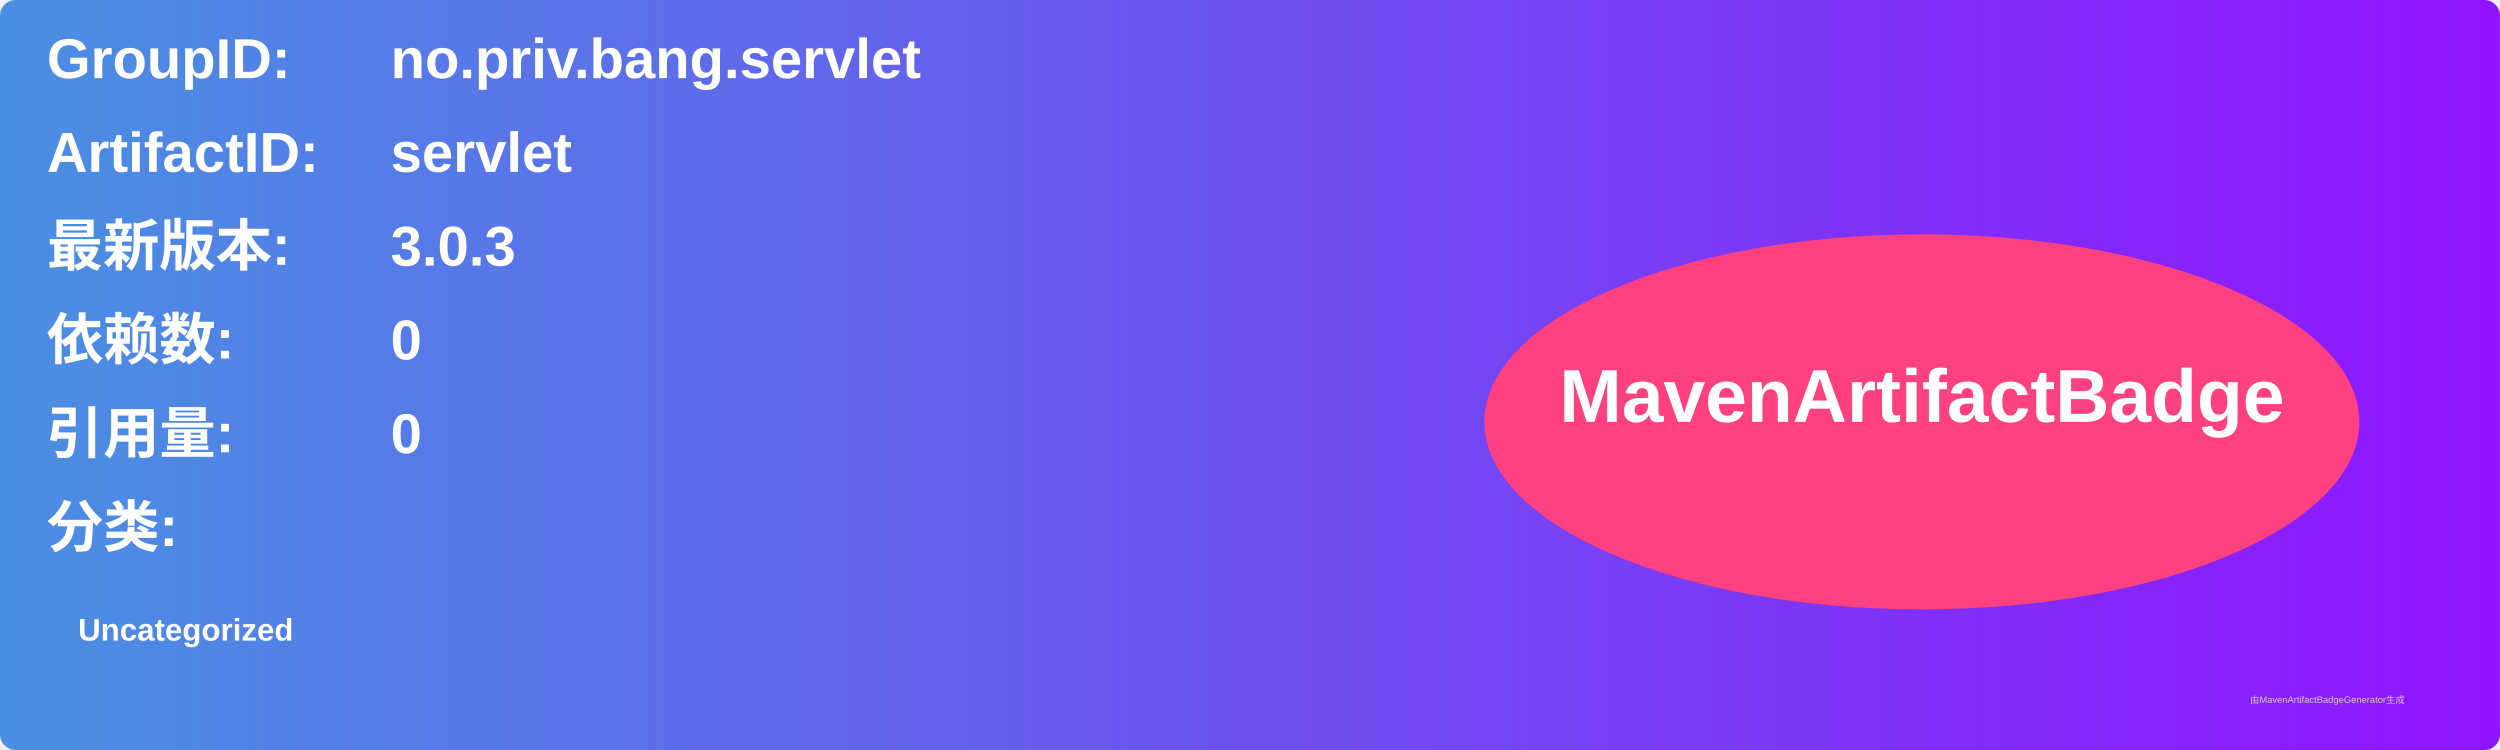
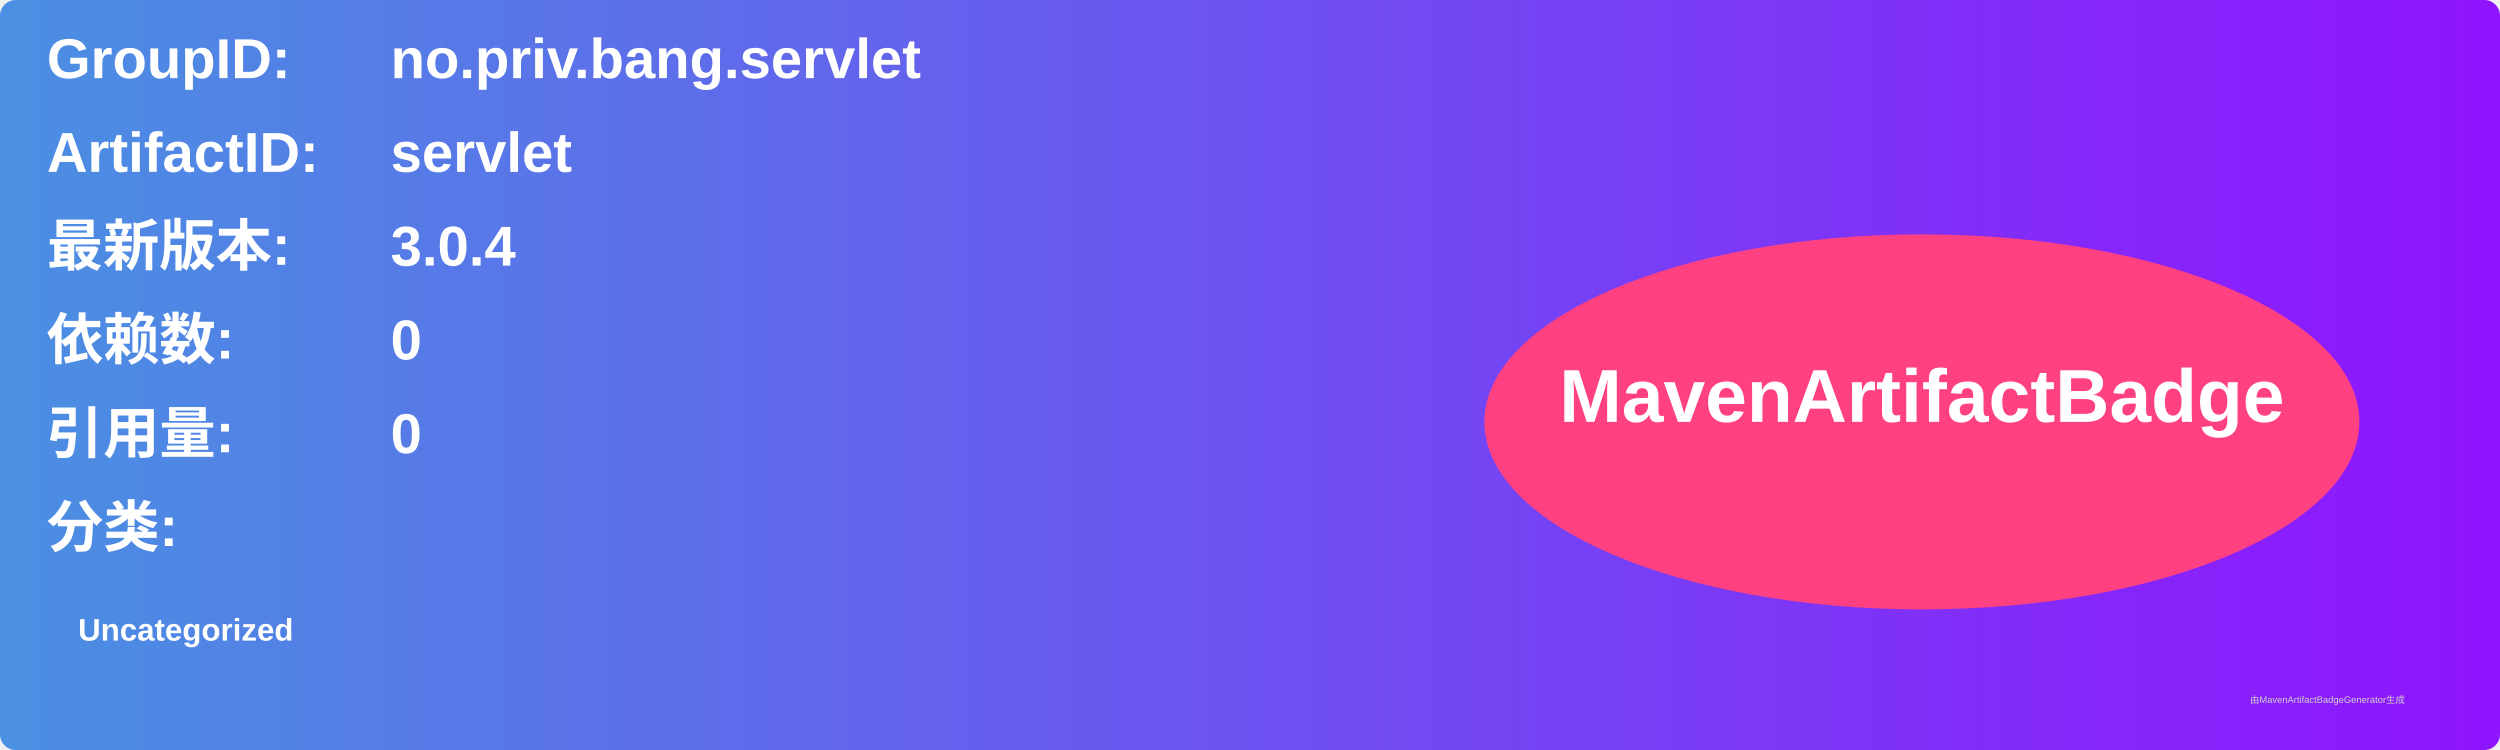
<svg xmlns="http://www.w3.org/2000/svg" width="800" height="240" viewBox="0 0 800 240">
  <linearGradient id="grad" x1="0%" y1="0%" x2="100%" y2="0%">
    <stop offset="0%" stop-color="#4a90e2" />
    <stop offset="100%" stop-color="#9013fe" />
  </linearGradient>
  <rect width="100%" height="100%" rx="5" ry="5" fill="url(#grad)" />
  <g transform="translate(15, 15)">
    <text x="0" y="10" font-family="Arial" font-size="18" fill="white" font-weight="bold" width="260">GroupID:</text>
    <text x="110" y="10" font-family="Arial" font-size="18" fill="white" font-weight="bold" width="460">no.priv.bang.servlet</text>
    <text x="0" y="40" font-family="Arial" font-size="18" fill="white" font-weight="bold" width="260">ArtifactID:</text>
    <text x="110" y="40" font-family="Arial" font-size="18" fill="white" font-weight="bold" width="460">servlet</text>
    <text x="0" y="70" font-family="Arial" font-size="18" fill="white" font-weight="bold">最新版本:</text>
    <text x="110" y="70" font-family="Arial" font-size="18" fill="white" font-weight="bold">
-       <tspan font-weight="bold">3.0.3</tspan>
+       <tspan font-weight="bold">3.0.4</tspan>
    </text>
    <text x="0" y="100" font-family="Arial" font-size="18" fill="white" font-weight="bold">依赖数: </text>
    <text x="110" y="100" font-family="Arial" font-size="18" fill="white">
      <tspan font-weight="bold">0</tspan>
    </text>
    <text x="0" y="130" font-family="Arial" font-size="18" fill="white" font-weight="bold">引用量: </text>
    <text x="110" y="130" font-family="Arial" font-size="18" fill="white">
      <tspan font-weight="bold">0</tspan>
    </text>
    <text x="0" y="160" font-family="Arial" font-size="18" fill="white" font-weight="bold">分类:</text>
    <text x="10" y="190" font-family="Arial" font-size="10" fill="white">
      <tspan font-weight="bold">Uncategorized</tspan>
    </text>
    <ellipse cx="600" cy="120" rx="140" ry="60" fill="#ff4081" />
    <text x="600" y="120" text-anchor="middle" font-family="Arial" font-size="24" fill="white" font-weight="bold">MavenArtifactBadge</text>
  </g>
  <text x="720" y="225" font-family="Arial" font-size="3" fill="#d0d0d0">由MavenArtifactBadgeGenerator生成</text>
</svg>
